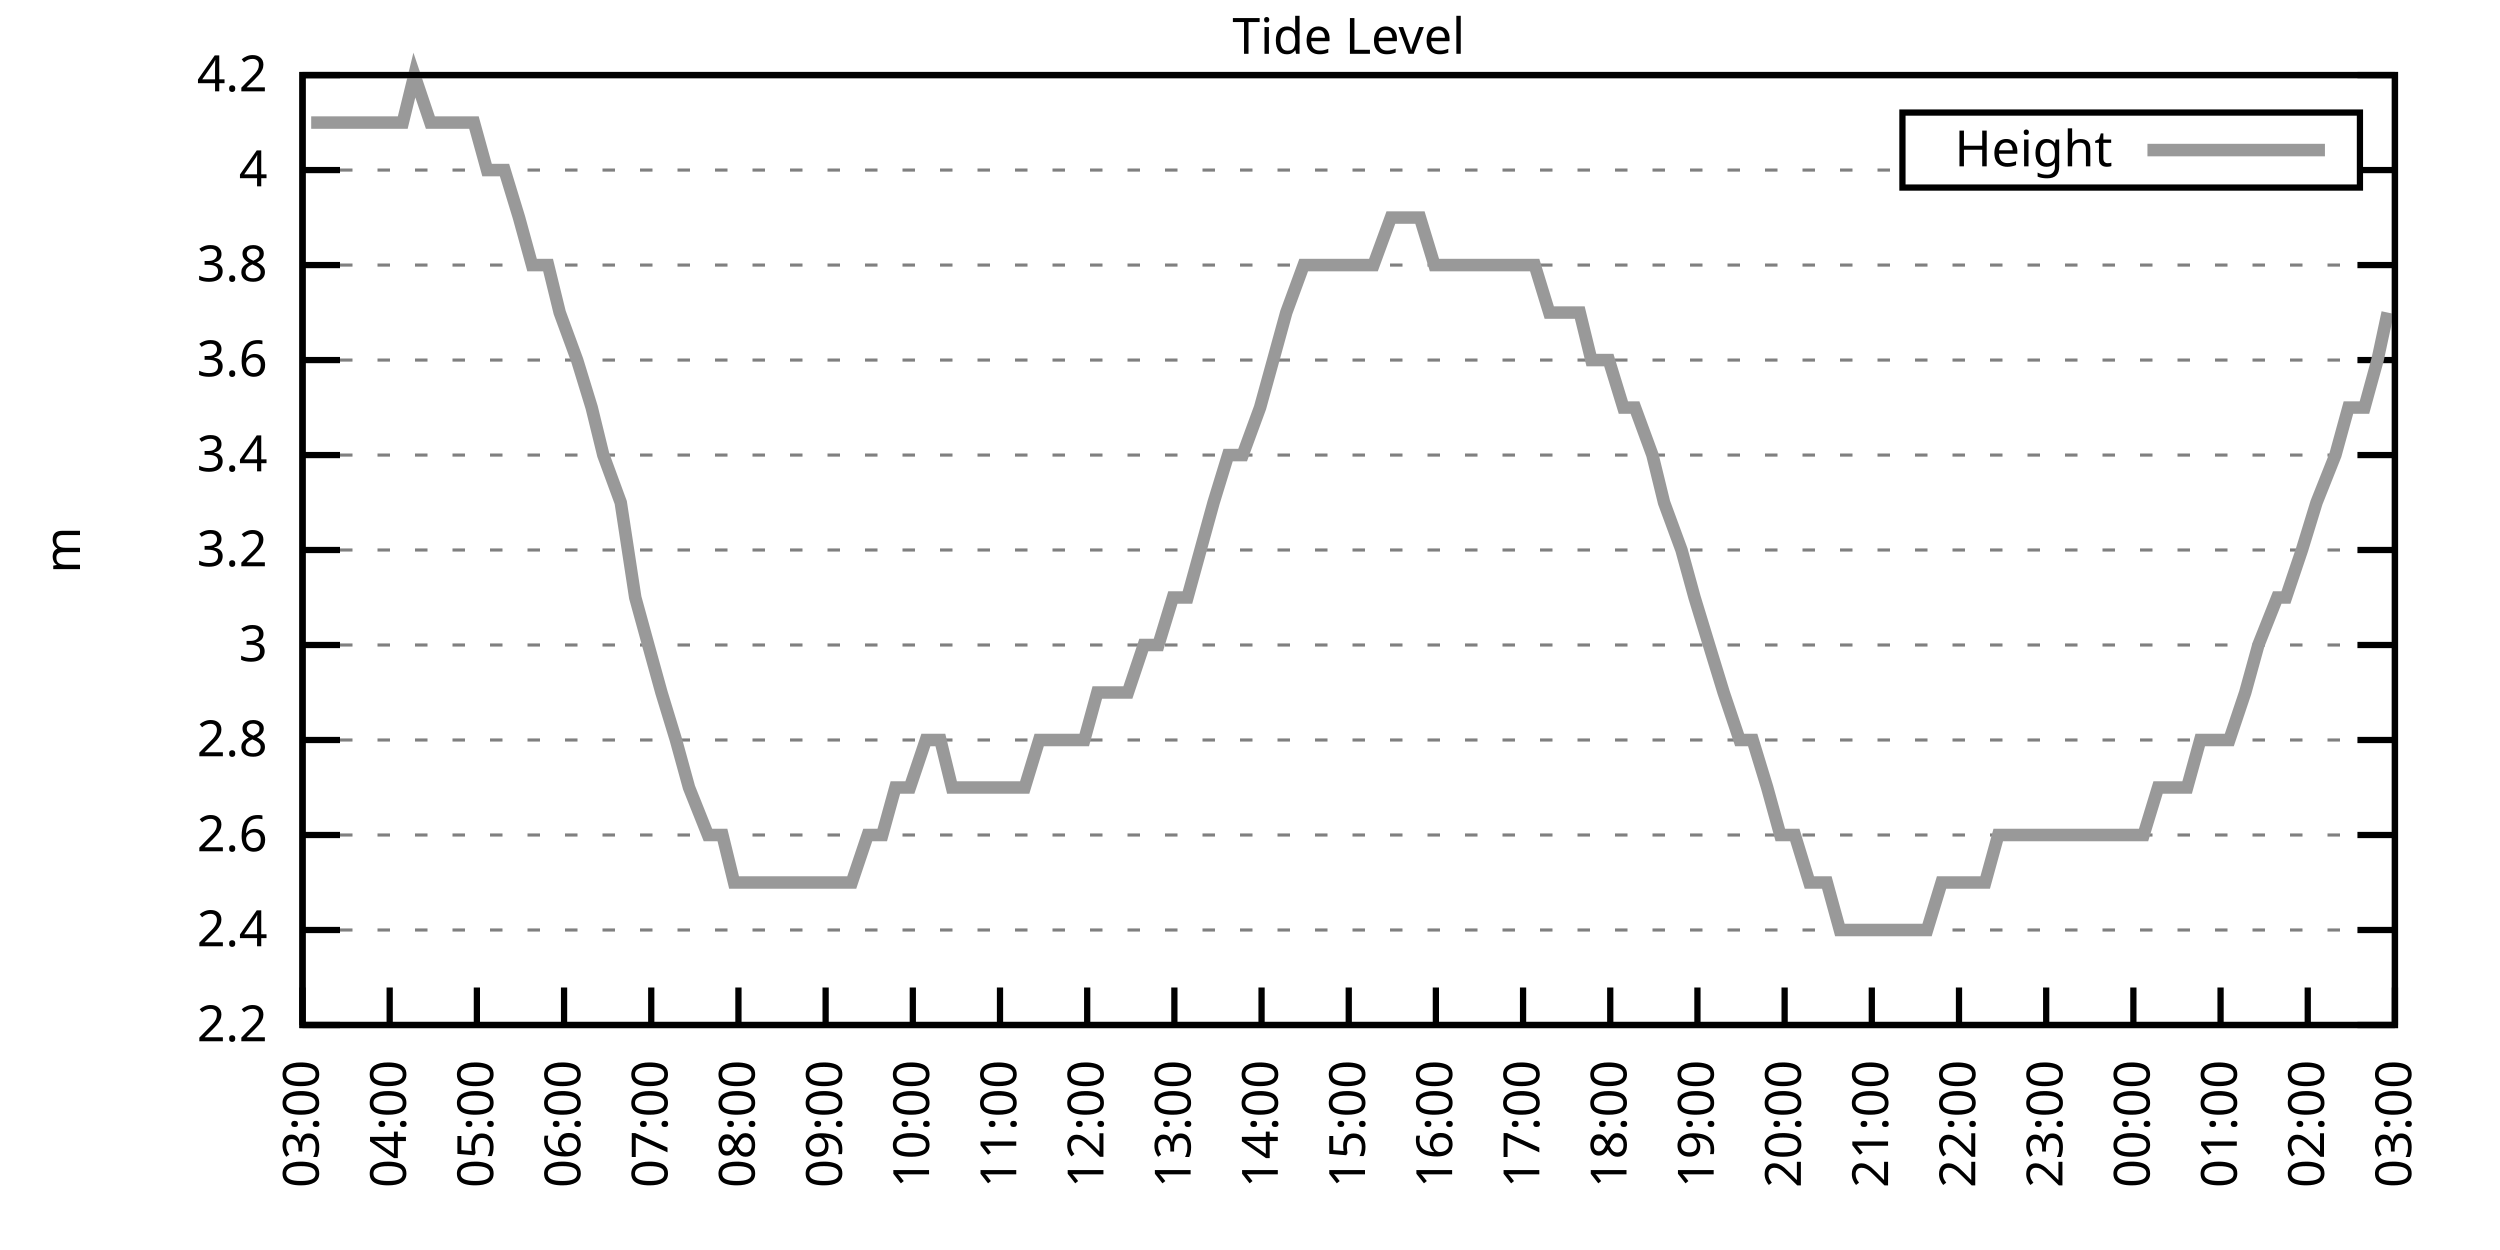
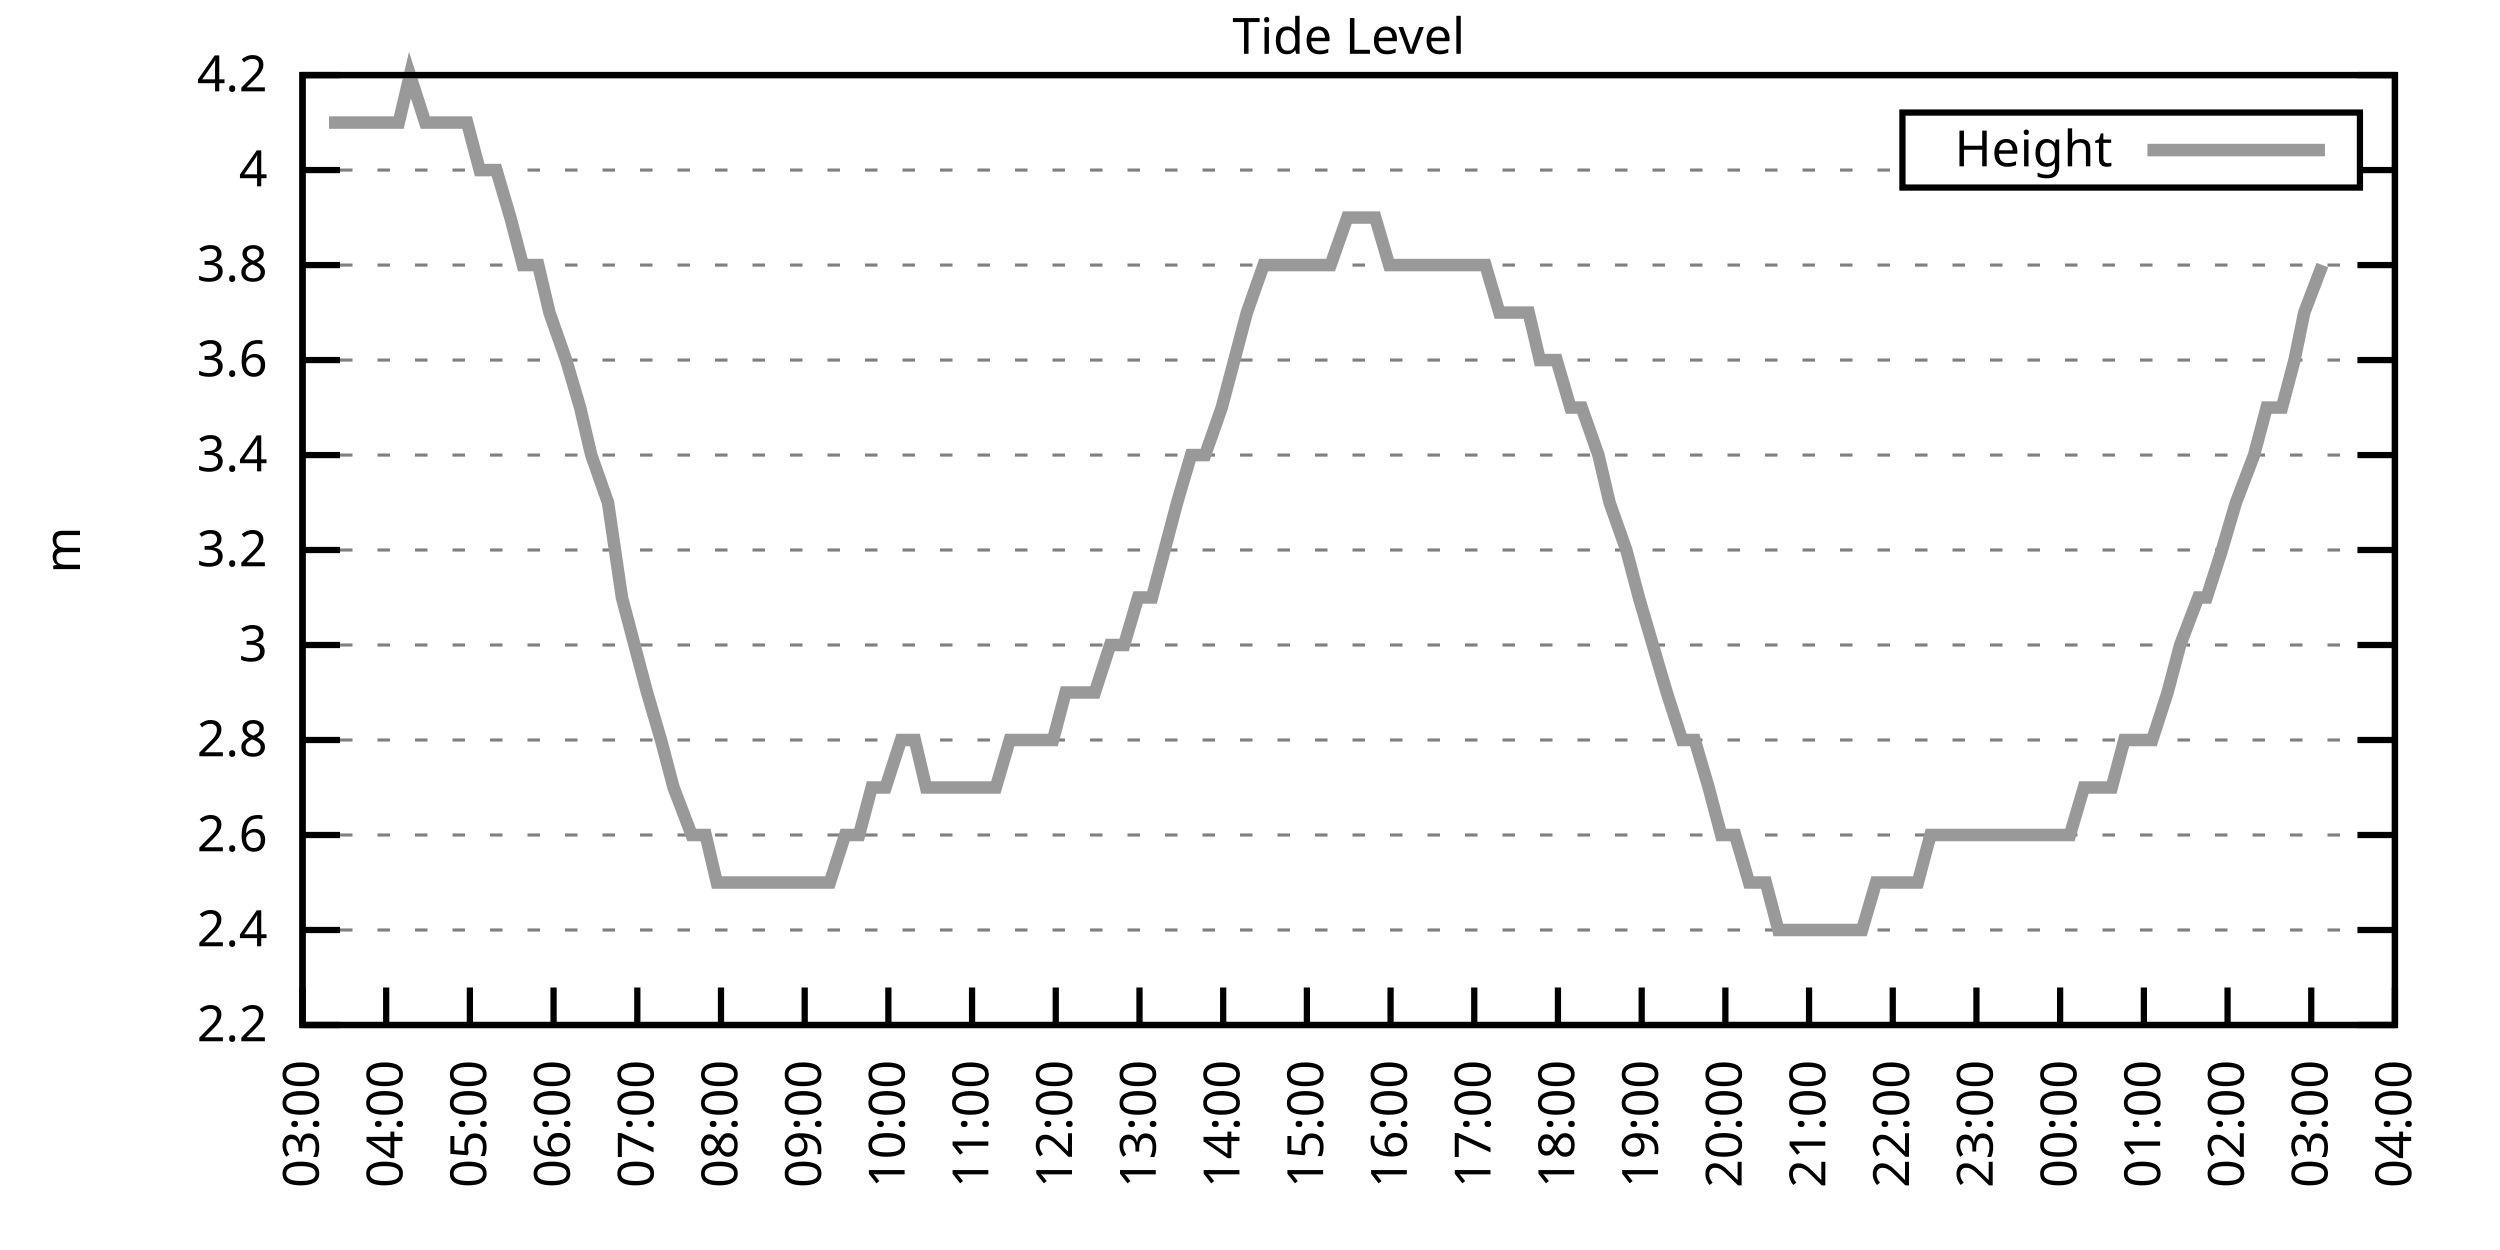
<svg xmlns="http://www.w3.org/2000/svg" xmlns:xlink="http://www.w3.org/1999/xlink" width="400" height="200" viewBox="0 0 400 200">
  <g id="gnuplot_canvas">
    <rect x="0" y="0" width="400" height="200" fill="none" />
    <defs>
      <circle id="gpDot" r="0.5" stroke-width="0.5" stroke="currentColor" />
      <path id="gpPt0" stroke-width="0.333" stroke="currentColor" d="M-1,0 h2 M0,-1 v2" />
      <path id="gpPt1" stroke-width="0.333" stroke="currentColor" d="M-1,-1 L1,1 M1,-1 L-1,1" />
      <path id="gpPt2" stroke-width="0.333" stroke="currentColor" d="M-1,0 L1,0 M0,-1 L0,1 M-1,-1 L1,1 M-1,1 L1,-1" />
      <rect id="gpPt3" stroke-width="0.333" stroke="currentColor" x="-1" y="-1" width="2" height="2" />
      <rect id="gpPt4" stroke-width="0.333" stroke="currentColor" fill="currentColor" x="-1" y="-1" width="2" height="2" />
      <circle id="gpPt5" stroke-width="0.333" stroke="currentColor" cx="0" cy="0" r="1" />
      <use xlink:href="#gpPt5" id="gpPt6" fill="currentColor" stroke="none" />
      <path id="gpPt7" stroke-width="0.333" stroke="currentColor" d="M0,-1.33 L-1.33,0.67 L1.33,0.67 z" />
      <use xlink:href="#gpPt7" id="gpPt8" fill="currentColor" stroke="none" />
      <use xlink:href="#gpPt7" id="gpPt9" stroke="currentColor" transform="rotate(180)" />
      <use xlink:href="#gpPt9" id="gpPt10" fill="currentColor" stroke="none" />
      <use xlink:href="#gpPt3" id="gpPt11" stroke="currentColor" transform="rotate(45)" />
      <use xlink:href="#gpPt11" id="gpPt12" fill="currentColor" stroke="none" />
      <path id="gpPt13" stroke-width="0.333" stroke="currentColor" d="M0,1.330 L1.265,0.411 L0.782,-1.067 L-0.782,-1.076 L-1.265,0.411 z" />
      <use xlink:href="#gpPt13" id="gpPt14" fill="currentColor" stroke="none" />
      <filter id="textbox" filterUnits="objectBoundingBox" x="0" y="0" height="1" width="1">
        <feFlood flood-color="white" flood-opacity="1" result="bgnd" />
        <feComposite in="SourceGraphic" in2="bgnd" operator="atop" />
      </filter>
      <filter id="greybox" filterUnits="objectBoundingBox" x="0" y="0" height="1" width="1">
        <feFlood flood-color="lightgrey" flood-opacity="1" result="grey" />
        <feComposite in="SourceGraphic" in2="grey" operator="atop" />
      </filter>
    </defs>
    <g fill="none" color="white" stroke="currentColor" stroke-width="1.00" stroke-linecap="butt" stroke-linejoin="miter">
</g>
    <g fill="none" color="black" stroke="currentColor" stroke-width="1.00" stroke-linecap="butt" stroke-linejoin="miter">
      <g stroke="none" shape-rendering="crispEdges">
        <polygon fill="rgb(255, 255, 255)" points="48.40,164.00 383.18,164.00 383.18,12.02 48.40,12.02 " />
      </g>
    </g>
    <g fill="none" color="black" stroke="currentColor" stroke-width="1.00" stroke-linecap="butt" stroke-linejoin="miter">
</g>
    <g fill="none" color="black" stroke="black" stroke-width="0.50" stroke-linecap="butt" stroke-linejoin="miter">
</g>
    <g fill="none" color="gray" stroke="currentColor" stroke-width="0.50" stroke-linecap="butt" stroke-linejoin="miter">
      <path stroke="gray" stroke-dasharray="2,4" class="gridline" d="M48.40,164.00 L383.19,164.00  " />
    </g>
    <g fill="none" color="gray" stroke="gray" stroke-width="1.00" stroke-linecap="butt" stroke-linejoin="miter">
</g>
    <g fill="none" color="black" stroke="currentColor" stroke-width="1.00" stroke-linecap="butt" stroke-linejoin="miter">
      <path stroke="black" d="M48.40,164.00 L54.40,164.00 M383.19,164.00 L377.19,164.00  " />
      <g transform="translate(42.80,166.60)" stroke="none" fill="black" font-family="Sans" font-size="8.00" text-anchor="end">
        <text>
          <tspan font-family="Sans"> 2.2</tspan>
        </text>
      </g>
    </g>
    <g fill="none" color="black" stroke="currentColor" stroke-width="1.00" stroke-linecap="butt" stroke-linejoin="miter">
</g>
    <g fill="none" color="black" stroke="black" stroke-width="0.50" stroke-linecap="butt" stroke-linejoin="miter">
</g>
    <g fill="none" color="gray" stroke="currentColor" stroke-width="0.50" stroke-linecap="butt" stroke-linejoin="miter">
      <path stroke="gray" stroke-dasharray="2,4" class="gridline" d="M48.40,148.80 L383.19,148.80  " />
    </g>
    <g fill="none" color="gray" stroke="gray" stroke-width="1.00" stroke-linecap="butt" stroke-linejoin="miter">
</g>
    <g fill="none" color="black" stroke="currentColor" stroke-width="1.00" stroke-linecap="butt" stroke-linejoin="miter">
      <path stroke="black" d="M48.40,148.80 L54.40,148.80 M383.19,148.80 L377.19,148.80  " />
      <g transform="translate(42.80,151.40)" stroke="none" fill="black" font-family="Sans" font-size="8.00" text-anchor="end">
        <text>
          <tspan font-family="Sans"> 2.4</tspan>
        </text>
      </g>
    </g>
    <g fill="none" color="black" stroke="currentColor" stroke-width="1.00" stroke-linecap="butt" stroke-linejoin="miter">
</g>
    <g fill="none" color="black" stroke="black" stroke-width="0.50" stroke-linecap="butt" stroke-linejoin="miter">
</g>
    <g fill="none" color="gray" stroke="currentColor" stroke-width="0.50" stroke-linecap="butt" stroke-linejoin="miter">
      <path stroke="gray" stroke-dasharray="2,4" class="gridline" d="M48.40,133.60 L383.19,133.60  " />
    </g>
    <g fill="none" color="gray" stroke="gray" stroke-width="1.00" stroke-linecap="butt" stroke-linejoin="miter">
</g>
    <g fill="none" color="black" stroke="currentColor" stroke-width="1.00" stroke-linecap="butt" stroke-linejoin="miter">
      <path stroke="black" d="M48.40,133.60 L54.40,133.60 M383.19,133.60 L377.19,133.60  " />
      <g transform="translate(42.80,136.20)" stroke="none" fill="black" font-family="Sans" font-size="8.00" text-anchor="end">
        <text>
          <tspan font-family="Sans"> 2.6</tspan>
        </text>
      </g>
    </g>
    <g fill="none" color="black" stroke="currentColor" stroke-width="1.00" stroke-linecap="butt" stroke-linejoin="miter">
</g>
    <g fill="none" color="black" stroke="black" stroke-width="0.50" stroke-linecap="butt" stroke-linejoin="miter">
</g>
    <g fill="none" color="gray" stroke="currentColor" stroke-width="0.50" stroke-linecap="butt" stroke-linejoin="miter">
      <path stroke="gray" stroke-dasharray="2,4" class="gridline" d="M48.40,118.40 L383.19,118.40  " />
    </g>
    <g fill="none" color="gray" stroke="gray" stroke-width="1.00" stroke-linecap="butt" stroke-linejoin="miter">
</g>
    <g fill="none" color="black" stroke="currentColor" stroke-width="1.00" stroke-linecap="butt" stroke-linejoin="miter">
      <path stroke="black" d="M48.40,118.40 L54.40,118.40 M383.19,118.40 L377.19,118.40  " />
      <g transform="translate(42.80,121.00)" stroke="none" fill="black" font-family="Sans" font-size="8.00" text-anchor="end">
        <text>
          <tspan font-family="Sans"> 2.8</tspan>
        </text>
      </g>
    </g>
    <g fill="none" color="black" stroke="currentColor" stroke-width="1.00" stroke-linecap="butt" stroke-linejoin="miter">
</g>
    <g fill="none" color="black" stroke="black" stroke-width="0.50" stroke-linecap="butt" stroke-linejoin="miter">
</g>
    <g fill="none" color="gray" stroke="currentColor" stroke-width="0.50" stroke-linecap="butt" stroke-linejoin="miter">
      <path stroke="gray" stroke-dasharray="2,4" class="gridline" d="M48.40,103.20 L383.19,103.20  " />
    </g>
    <g fill="none" color="gray" stroke="gray" stroke-width="1.00" stroke-linecap="butt" stroke-linejoin="miter">
</g>
    <g fill="none" color="black" stroke="currentColor" stroke-width="1.00" stroke-linecap="butt" stroke-linejoin="miter">
      <path stroke="black" d="M48.40,103.20 L54.40,103.20 M383.19,103.20 L377.19,103.20  " />
      <g transform="translate(42.80,105.80)" stroke="none" fill="black" font-family="Sans" font-size="8.00" text-anchor="end">
        <text>
          <tspan font-family="Sans"> 3</tspan>
        </text>
      </g>
    </g>
    <g fill="none" color="black" stroke="currentColor" stroke-width="1.00" stroke-linecap="butt" stroke-linejoin="miter">
</g>
    <g fill="none" color="black" stroke="black" stroke-width="0.50" stroke-linecap="butt" stroke-linejoin="miter">
</g>
    <g fill="none" color="gray" stroke="currentColor" stroke-width="0.50" stroke-linecap="butt" stroke-linejoin="miter">
      <path stroke="gray" stroke-dasharray="2,4" class="gridline" d="M48.40,88.00 L383.19,88.00  " />
    </g>
    <g fill="none" color="gray" stroke="gray" stroke-width="1.00" stroke-linecap="butt" stroke-linejoin="miter">
</g>
    <g fill="none" color="black" stroke="currentColor" stroke-width="1.00" stroke-linecap="butt" stroke-linejoin="miter">
      <path stroke="black" d="M48.40,88.00 L54.40,88.00 M383.19,88.00 L377.19,88.00  " />
      <g transform="translate(42.80,90.60)" stroke="none" fill="black" font-family="Sans" font-size="8.00" text-anchor="end">
        <text>
          <tspan font-family="Sans"> 3.2</tspan>
        </text>
      </g>
    </g>
    <g fill="none" color="black" stroke="currentColor" stroke-width="1.00" stroke-linecap="butt" stroke-linejoin="miter">
</g>
    <g fill="none" color="black" stroke="black" stroke-width="0.50" stroke-linecap="butt" stroke-linejoin="miter">
</g>
    <g fill="none" color="gray" stroke="currentColor" stroke-width="0.50" stroke-linecap="butt" stroke-linejoin="miter">
      <path stroke="gray" stroke-dasharray="2,4" class="gridline" d="M48.40,72.81 L383.19,72.81  " />
    </g>
    <g fill="none" color="gray" stroke="gray" stroke-width="1.00" stroke-linecap="butt" stroke-linejoin="miter">
</g>
    <g fill="none" color="black" stroke="currentColor" stroke-width="1.00" stroke-linecap="butt" stroke-linejoin="miter">
      <path stroke="black" d="M48.40,72.81 L54.40,72.81 M383.19,72.81 L377.19,72.81  " />
      <g transform="translate(42.80,75.41)" stroke="none" fill="black" font-family="Sans" font-size="8.00" text-anchor="end">
        <text>
          <tspan font-family="Sans"> 3.4</tspan>
        </text>
      </g>
    </g>
    <g fill="none" color="black" stroke="currentColor" stroke-width="1.00" stroke-linecap="butt" stroke-linejoin="miter">
</g>
    <g fill="none" color="black" stroke="black" stroke-width="0.50" stroke-linecap="butt" stroke-linejoin="miter">
</g>
    <g fill="none" color="gray" stroke="currentColor" stroke-width="0.50" stroke-linecap="butt" stroke-linejoin="miter">
      <path stroke="gray" stroke-dasharray="2,4" class="gridline" d="M48.40,57.61 L383.19,57.61  " />
    </g>
    <g fill="none" color="gray" stroke="gray" stroke-width="1.00" stroke-linecap="butt" stroke-linejoin="miter">
</g>
    <g fill="none" color="black" stroke="currentColor" stroke-width="1.00" stroke-linecap="butt" stroke-linejoin="miter">
      <path stroke="black" d="M48.40,57.61 L54.40,57.61 M383.19,57.61 L377.19,57.61  " />
      <g transform="translate(42.80,60.21)" stroke="none" fill="black" font-family="Sans" font-size="8.00" text-anchor="end">
        <text>
          <tspan font-family="Sans"> 3.6</tspan>
        </text>
      </g>
    </g>
    <g fill="none" color="black" stroke="currentColor" stroke-width="1.00" stroke-linecap="butt" stroke-linejoin="miter">
</g>
    <g fill="none" color="black" stroke="black" stroke-width="0.50" stroke-linecap="butt" stroke-linejoin="miter">
</g>
    <g fill="none" color="gray" stroke="currentColor" stroke-width="0.50" stroke-linecap="butt" stroke-linejoin="miter">
      <path stroke="gray" stroke-dasharray="2,4" class="gridline" d="M48.40,42.41 L383.19,42.41  " />
    </g>
    <g fill="none" color="gray" stroke="gray" stroke-width="1.00" stroke-linecap="butt" stroke-linejoin="miter">
</g>
    <g fill="none" color="black" stroke="currentColor" stroke-width="1.00" stroke-linecap="butt" stroke-linejoin="miter">
      <path stroke="black" d="M48.40,42.41 L54.40,42.41 M383.19,42.41 L377.19,42.41  " />
      <g transform="translate(42.80,45.01)" stroke="none" fill="black" font-family="Sans" font-size="8.00" text-anchor="end">
        <text>
          <tspan font-family="Sans"> 3.8</tspan>
        </text>
      </g>
    </g>
    <g fill="none" color="black" stroke="currentColor" stroke-width="1.00" stroke-linecap="butt" stroke-linejoin="miter">
</g>
    <g fill="none" color="black" stroke="black" stroke-width="0.50" stroke-linecap="butt" stroke-linejoin="miter">
</g>
    <g fill="none" color="gray" stroke="currentColor" stroke-width="0.50" stroke-linecap="butt" stroke-linejoin="miter">
      <path stroke="gray" stroke-dasharray="2,4" class="gridline" d="M48.40,27.21 L304.39,27.21 M377.59,27.21 L383.19,27.21  " />
    </g>
    <g fill="none" color="gray" stroke="gray" stroke-width="1.00" stroke-linecap="butt" stroke-linejoin="miter">
</g>
    <g fill="none" color="black" stroke="currentColor" stroke-width="1.00" stroke-linecap="butt" stroke-linejoin="miter">
      <path stroke="black" d="M48.40,27.21 L54.40,27.21 M383.19,27.21 L377.19,27.21  " />
      <g transform="translate(42.80,29.81)" stroke="none" fill="black" font-family="Sans" font-size="8.00" text-anchor="end">
        <text>
          <tspan font-family="Sans"> 4</tspan>
        </text>
      </g>
    </g>
    <g fill="none" color="black" stroke="currentColor" stroke-width="1.00" stroke-linecap="butt" stroke-linejoin="miter">
</g>
    <g fill="none" color="black" stroke="black" stroke-width="0.50" stroke-linecap="butt" stroke-linejoin="miter">
</g>
    <g fill="none" color="gray" stroke="currentColor" stroke-width="0.50" stroke-linecap="butt" stroke-linejoin="miter">
      <path stroke="gray" stroke-dasharray="2,4" class="gridline" d="M48.40,12.01 L383.19,12.01  " />
    </g>
    <g fill="none" color="gray" stroke="gray" stroke-width="1.00" stroke-linecap="butt" stroke-linejoin="miter">
</g>
    <g fill="none" color="black" stroke="currentColor" stroke-width="1.00" stroke-linecap="butt" stroke-linejoin="miter">
      <path stroke="black" d="M48.40,12.01 L54.40,12.01 M383.19,12.01 L377.19,12.01  " />
      <g transform="translate(42.80,14.61)" stroke="none" fill="black" font-family="Sans" font-size="8.00" text-anchor="end">
        <text>
          <tspan font-family="Sans"> 4.2</tspan>
        </text>
      </g>
    </g>
    <g fill="none" color="black" stroke="currentColor" stroke-width="1.00" stroke-linecap="butt" stroke-linejoin="miter">
      <path stroke="black" d="M48.40,164.00 L48.40,158.00  " />
      <g transform="translate(51.00,169.60) rotate(270.00)" stroke="none" fill="black" font-family="Sans" font-size="8.00" text-anchor="end">
        <text>
          <tspan font-family="Sans">03:00</tspan>
        </text>
      </g>
    </g>
    <g fill="none" color="black" stroke="currentColor" stroke-width="1.00" stroke-linecap="butt" stroke-linejoin="miter">
-       <path stroke="black" d="M62.35,164.00 L62.35,158.00  " />
-       <g transform="translate(64.95,169.60) rotate(270.00)" stroke="none" fill="black" font-family="Sans" font-size="8.00" text-anchor="end">
+       <path stroke="black" d="M61.79,164.00 L61.79,158.00  " />
+       <g transform="translate(64.39,169.60) rotate(270.00)" stroke="none" fill="black" font-family="Sans" font-size="8.00" text-anchor="end">
        <text>
          <tspan font-family="Sans">04:00</tspan>
        </text>
      </g>
    </g>
    <g fill="none" color="black" stroke="currentColor" stroke-width="1.00" stroke-linecap="butt" stroke-linejoin="miter">
-       <path stroke="black" d="M76.30,164.00 L76.30,158.00  " />
-       <g transform="translate(78.90,169.60) rotate(270.00)" stroke="none" fill="black" font-family="Sans" font-size="8.00" text-anchor="end">
+       <path stroke="black" d="M75.18,164.00 L75.18,158.00  " />
+       <g transform="translate(77.78,169.60) rotate(270.00)" stroke="none" fill="black" font-family="Sans" font-size="8.00" text-anchor="end">
        <text>
          <tspan font-family="Sans">05:00</tspan>
        </text>
      </g>
    </g>
    <g fill="none" color="black" stroke="currentColor" stroke-width="1.00" stroke-linecap="butt" stroke-linejoin="miter">
-       <path stroke="black" d="M90.25,164.00 L90.25,158.00  " />
-       <g transform="translate(92.85,169.60) rotate(270.00)" stroke="none" fill="black" font-family="Sans" font-size="8.00" text-anchor="end">
+       <path stroke="black" d="M88.57,164.00 L88.57,158.00  " />
+       <g transform="translate(91.17,169.60) rotate(270.00)" stroke="none" fill="black" font-family="Sans" font-size="8.00" text-anchor="end">
        <text>
          <tspan font-family="Sans">06:00</tspan>
        </text>
      </g>
    </g>
    <g fill="none" color="black" stroke="currentColor" stroke-width="1.00" stroke-linecap="butt" stroke-linejoin="miter">
-       <path stroke="black" d="M104.20,164.00 L104.20,158.00  " />
-       <g transform="translate(106.80,169.60) rotate(270.00)" stroke="none" fill="black" font-family="Sans" font-size="8.00" text-anchor="end">
+       <path stroke="black" d="M101.97,164.00 L101.97,158.00  " />
+       <g transform="translate(104.57,169.60) rotate(270.00)" stroke="none" fill="black" font-family="Sans" font-size="8.00" text-anchor="end">
        <text>
          <tspan font-family="Sans">07:00</tspan>
        </text>
      </g>
    </g>
    <g fill="none" color="black" stroke="currentColor" stroke-width="1.00" stroke-linecap="butt" stroke-linejoin="miter">
-       <path stroke="black" d="M118.15,164.00 L118.15,158.00  " />
-       <g transform="translate(120.75,169.60) rotate(270.00)" stroke="none" fill="black" font-family="Sans" font-size="8.00" text-anchor="end">
+       <path stroke="black" d="M115.36,164.00 L115.36,158.00  " />
+       <g transform="translate(117.96,169.60) rotate(270.00)" stroke="none" fill="black" font-family="Sans" font-size="8.00" text-anchor="end">
        <text>
          <tspan font-family="Sans">08:00</tspan>
        </text>
      </g>
    </g>
    <g fill="none" color="black" stroke="currentColor" stroke-width="1.00" stroke-linecap="butt" stroke-linejoin="miter">
-       <path stroke="black" d="M132.10,164.00 L132.10,158.00  " />
-       <g transform="translate(134.70,169.60) rotate(270.00)" stroke="none" fill="black" font-family="Sans" font-size="8.00" text-anchor="end">
+       <path stroke="black" d="M128.75,164.00 L128.75,158.00  " />
+       <g transform="translate(131.35,169.60) rotate(270.00)" stroke="none" fill="black" font-family="Sans" font-size="8.00" text-anchor="end">
        <text>
          <tspan font-family="Sans">09:00</tspan>
        </text>
      </g>
    </g>
    <g fill="none" color="black" stroke="currentColor" stroke-width="1.00" stroke-linecap="butt" stroke-linejoin="miter">
-       <path stroke="black" d="M146.05,164.00 L146.05,158.00  " />
-       <g transform="translate(148.65,169.60) rotate(270.00)" stroke="none" fill="black" font-family="Sans" font-size="8.00" text-anchor="end">
+       <path stroke="black" d="M142.14,164.00 L142.14,158.00  " />
+       <g transform="translate(144.74,169.60) rotate(270.00)" stroke="none" fill="black" font-family="Sans" font-size="8.00" text-anchor="end">
        <text>
          <tspan font-family="Sans">10:00</tspan>
        </text>
      </g>
    </g>
    <g fill="none" color="black" stroke="currentColor" stroke-width="1.00" stroke-linecap="butt" stroke-linejoin="miter">
-       <path stroke="black" d="M160.00,164.00 L160.00,158.00  " />
-       <g transform="translate(162.60,169.60) rotate(270.00)" stroke="none" fill="black" font-family="Sans" font-size="8.00" text-anchor="end">
+       <path stroke="black" d="M155.53,164.00 L155.53,158.00  " />
+       <g transform="translate(158.13,169.60) rotate(270.00)" stroke="none" fill="black" font-family="Sans" font-size="8.00" text-anchor="end">
        <text>
          <tspan font-family="Sans">11:00</tspan>
        </text>
      </g>
    </g>
    <g fill="none" color="black" stroke="currentColor" stroke-width="1.00" stroke-linecap="butt" stroke-linejoin="miter">
-       <path stroke="black" d="M173.95,164.00 L173.95,158.00  " />
-       <g transform="translate(176.55,169.60) rotate(270.00)" stroke="none" fill="black" font-family="Sans" font-size="8.00" text-anchor="end">
+       <path stroke="black" d="M168.92,164.00 L168.92,158.00  " />
+       <g transform="translate(171.52,169.60) rotate(270.00)" stroke="none" fill="black" font-family="Sans" font-size="8.00" text-anchor="end">
        <text>
          <tspan font-family="Sans">12:00</tspan>
        </text>
      </g>
    </g>
    <g fill="none" color="black" stroke="currentColor" stroke-width="1.00" stroke-linecap="butt" stroke-linejoin="miter">
-       <path stroke="black" d="M187.90,164.00 L187.90,158.00  " />
-       <g transform="translate(190.50,169.60) rotate(270.00)" stroke="none" fill="black" font-family="Sans" font-size="8.00" text-anchor="end">
+       <path stroke="black" d="M182.32,164.00 L182.32,158.00  " />
+       <g transform="translate(184.92,169.60) rotate(270.00)" stroke="none" fill="black" font-family="Sans" font-size="8.00" text-anchor="end">
        <text>
          <tspan font-family="Sans">13:00</tspan>
        </text>
      </g>
    </g>
    <g fill="none" color="black" stroke="currentColor" stroke-width="1.00" stroke-linecap="butt" stroke-linejoin="miter">
-       <path stroke="black" d="M201.85,164.00 L201.85,158.00  " />
-       <g transform="translate(204.45,169.60) rotate(270.00)" stroke="none" fill="black" font-family="Sans" font-size="8.00" text-anchor="end">
+       <path stroke="black" d="M195.71,164.00 L195.71,158.00  " />
+       <g transform="translate(198.31,169.60) rotate(270.00)" stroke="none" fill="black" font-family="Sans" font-size="8.00" text-anchor="end">
        <text>
          <tspan font-family="Sans">14:00</tspan>
        </text>
      </g>
    </g>
    <g fill="none" color="black" stroke="currentColor" stroke-width="1.00" stroke-linecap="butt" stroke-linejoin="miter">
-       <path stroke="black" d="M215.80,164.00 L215.80,158.00  " />
-       <g transform="translate(218.40,169.60) rotate(270.00)" stroke="none" fill="black" font-family="Sans" font-size="8.00" text-anchor="end">
+       <path stroke="black" d="M209.10,164.00 L209.10,158.00  " />
+       <g transform="translate(211.70,169.60) rotate(270.00)" stroke="none" fill="black" font-family="Sans" font-size="8.00" text-anchor="end">
        <text>
          <tspan font-family="Sans">15:00</tspan>
        </text>
      </g>
    </g>
    <g fill="none" color="black" stroke="currentColor" stroke-width="1.00" stroke-linecap="butt" stroke-linejoin="miter">
-       <path stroke="black" d="M229.74,164.00 L229.74,158.00  " />
-       <g transform="translate(232.34,169.60) rotate(270.00)" stroke="none" fill="black" font-family="Sans" font-size="8.00" text-anchor="end">
+       <path stroke="black" d="M222.49,164.00 L222.49,158.00  " />
+       <g transform="translate(225.09,169.60) rotate(270.00)" stroke="none" fill="black" font-family="Sans" font-size="8.00" text-anchor="end">
        <text>
          <tspan font-family="Sans">16:00</tspan>
        </text>
      </g>
    </g>
    <g fill="none" color="black" stroke="currentColor" stroke-width="1.00" stroke-linecap="butt" stroke-linejoin="miter">
-       <path stroke="black" d="M243.69,164.00 L243.69,158.00  " />
-       <g transform="translate(246.29,169.60) rotate(270.00)" stroke="none" fill="black" font-family="Sans" font-size="8.00" text-anchor="end">
+       <path stroke="black" d="M235.88,164.00 L235.88,158.00  " />
+       <g transform="translate(238.48,169.60) rotate(270.00)" stroke="none" fill="black" font-family="Sans" font-size="8.00" text-anchor="end">
        <text>
          <tspan font-family="Sans">17:00</tspan>
        </text>
      </g>
    </g>
    <g fill="none" color="black" stroke="currentColor" stroke-width="1.00" stroke-linecap="butt" stroke-linejoin="miter">
-       <path stroke="black" d="M257.64,164.00 L257.64,158.00  " />
-       <g transform="translate(260.24,169.60) rotate(270.00)" stroke="none" fill="black" font-family="Sans" font-size="8.00" text-anchor="end">
+       <path stroke="black" d="M249.27,164.00 L249.27,158.00  " />
+       <g transform="translate(251.87,169.60) rotate(270.00)" stroke="none" fill="black" font-family="Sans" font-size="8.00" text-anchor="end">
        <text>
          <tspan font-family="Sans">18:00</tspan>
        </text>
      </g>
    </g>
    <g fill="none" color="black" stroke="currentColor" stroke-width="1.00" stroke-linecap="butt" stroke-linejoin="miter">
-       <path stroke="black" d="M271.59,164.00 L271.59,158.00  " />
-       <g transform="translate(274.19,169.60) rotate(270.00)" stroke="none" fill="black" font-family="Sans" font-size="8.00" text-anchor="end">
+       <path stroke="black" d="M262.67,164.00 L262.67,158.00  " />
+       <g transform="translate(265.27,169.60) rotate(270.00)" stroke="none" fill="black" font-family="Sans" font-size="8.00" text-anchor="end">
        <text>
          <tspan font-family="Sans">19:00</tspan>
        </text>
      </g>
    </g>
    <g fill="none" color="black" stroke="currentColor" stroke-width="1.00" stroke-linecap="butt" stroke-linejoin="miter">
-       <path stroke="black" d="M285.54,164.00 L285.54,158.00  " />
-       <g transform="translate(288.14,169.60) rotate(270.00)" stroke="none" fill="black" font-family="Sans" font-size="8.00" text-anchor="end">
+       <path stroke="black" d="M276.06,164.00 L276.06,158.00  " />
+       <g transform="translate(278.66,169.60) rotate(270.00)" stroke="none" fill="black" font-family="Sans" font-size="8.00" text-anchor="end">
        <text>
          <tspan font-family="Sans">20:00</tspan>
        </text>
      </g>
    </g>
    <g fill="none" color="black" stroke="currentColor" stroke-width="1.00" stroke-linecap="butt" stroke-linejoin="miter">
-       <path stroke="black" d="M299.49,164.00 L299.49,158.00  " />
-       <g transform="translate(302.09,169.60) rotate(270.00)" stroke="none" fill="black" font-family="Sans" font-size="8.00" text-anchor="end">
+       <path stroke="black" d="M289.45,164.00 L289.45,158.00  " />
+       <g transform="translate(292.05,169.60) rotate(270.00)" stroke="none" fill="black" font-family="Sans" font-size="8.00" text-anchor="end">
        <text>
          <tspan font-family="Sans">21:00</tspan>
        </text>
      </g>
    </g>
    <g fill="none" color="black" stroke="currentColor" stroke-width="1.00" stroke-linecap="butt" stroke-linejoin="miter">
-       <path stroke="black" d="M313.44,164.00 L313.44,158.00  " />
-       <g transform="translate(316.04,169.60) rotate(270.00)" stroke="none" fill="black" font-family="Sans" font-size="8.00" text-anchor="end">
+       <path stroke="black" d="M302.84,164.00 L302.84,158.00  " />
+       <g transform="translate(305.44,169.60) rotate(270.00)" stroke="none" fill="black" font-family="Sans" font-size="8.00" text-anchor="end">
        <text>
          <tspan font-family="Sans">22:00</tspan>
        </text>
      </g>
    </g>
    <g fill="none" color="black" stroke="currentColor" stroke-width="1.00" stroke-linecap="butt" stroke-linejoin="miter">
-       <path stroke="black" d="M327.39,164.00 L327.39,158.00  " />
-       <g transform="translate(329.99,169.60) rotate(270.00)" stroke="none" fill="black" font-family="Sans" font-size="8.00" text-anchor="end">
+       <path stroke="black" d="M316.23,164.00 L316.23,158.00  " />
+       <g transform="translate(318.83,169.60) rotate(270.00)" stroke="none" fill="black" font-family="Sans" font-size="8.00" text-anchor="end">
        <text>
          <tspan font-family="Sans">23:00</tspan>
        </text>
      </g>
    </g>
    <g fill="none" color="black" stroke="currentColor" stroke-width="1.00" stroke-linecap="butt" stroke-linejoin="miter">
-       <path stroke="black" d="M341.34,164.00 L341.34,158.00  " />
-       <g transform="translate(343.94,169.60) rotate(270.00)" stroke="none" fill="black" font-family="Sans" font-size="8.00" text-anchor="end">
+       <path stroke="black" d="M329.62,164.00 L329.62,158.00  " />
+       <g transform="translate(332.22,169.60) rotate(270.00)" stroke="none" fill="black" font-family="Sans" font-size="8.00" text-anchor="end">
        <text>
          <tspan font-family="Sans">00:00</tspan>
        </text>
      </g>
    </g>
    <g fill="none" color="black" stroke="currentColor" stroke-width="1.00" stroke-linecap="butt" stroke-linejoin="miter">
-       <path stroke="black" d="M355.29,164.00 L355.29,158.00  " />
-       <g transform="translate(357.89,169.60) rotate(270.00)" stroke="none" fill="black" font-family="Sans" font-size="8.00" text-anchor="end">
+       <path stroke="black" d="M343.02,164.00 L343.02,158.00  " />
+       <g transform="translate(345.62,169.60) rotate(270.00)" stroke="none" fill="black" font-family="Sans" font-size="8.00" text-anchor="end">
        <text>
          <tspan font-family="Sans">01:00</tspan>
        </text>
      </g>
    </g>
    <g fill="none" color="black" stroke="currentColor" stroke-width="1.00" stroke-linecap="butt" stroke-linejoin="miter">
-       <path stroke="black" d="M369.24,164.00 L369.24,158.00  " />
-       <g transform="translate(371.84,169.60) rotate(270.00)" stroke="none" fill="black" font-family="Sans" font-size="8.00" text-anchor="end">
+       <path stroke="black" d="M356.41,164.00 L356.41,158.00  " />
+       <g transform="translate(359.01,169.60) rotate(270.00)" stroke="none" fill="black" font-family="Sans" font-size="8.00" text-anchor="end">
        <text>
          <tspan font-family="Sans">02:00</tspan>
+         </text>
+       </g>
+     </g>
+     <g fill="none" color="black" stroke="currentColor" stroke-width="1.00" stroke-linecap="butt" stroke-linejoin="miter">
+       <path stroke="black" d="M369.80,164.00 L369.80,158.00  " />
+       <g transform="translate(372.40,169.60) rotate(270.00)" stroke="none" fill="black" font-family="Sans" font-size="8.00" text-anchor="end">
+         <text>
+           <tspan font-family="Sans">03:00</tspan>
        </text>
      </g>
    </g>
    <g fill="none" color="black" stroke="currentColor" stroke-width="1.00" stroke-linecap="butt" stroke-linejoin="miter">
      <path stroke="black" d="M383.19,164.00 L383.19,158.00  " />
      <g transform="translate(385.79,169.60) rotate(270.00)" stroke="none" fill="black" font-family="Sans" font-size="8.00" text-anchor="end">
        <text>
-           <tspan font-family="Sans">03:00</tspan>
+           <tspan font-family="Sans">04:00</tspan>
        </text>
      </g>
    </g>
    <g fill="none" color="black" stroke="currentColor" stroke-width="1.00" stroke-linecap="butt" stroke-linejoin="miter">
</g>
    <g fill="none" color="black" stroke="currentColor" stroke-width="1.00" stroke-linecap="butt" stroke-linejoin="miter">
      <path stroke="black" d="M48.40,12.01 L48.40,164.00 L383.19,164.00 L383.19,12.01 L48.40,12.01 Z  " />
    </g>
    <g fill="none" color="black" stroke="currentColor" stroke-width="1.00" stroke-linecap="butt" stroke-linejoin="miter">
</g>
    <g fill="none" color="black" stroke="currentColor" stroke-width="1.00" stroke-linecap="butt" stroke-linejoin="miter">
      <path stroke="black" d="M304.39,30.01 L304.39,18.01 L377.59,18.01 L377.59,30.01 L304.39,30.01 Z  " />
    </g>
    <g id="Tide_level_plot_1">
      <g fill="none" color="white" stroke="black" stroke-width="2.00" stroke-linecap="butt" stroke-linejoin="miter">
</g>
      <g fill="none" color="black" stroke="currentColor" stroke-width="2.00" stroke-linecap="butt" stroke-linejoin="miter">
        <g transform="translate(337.99,26.61)" stroke="none" fill="black" font-family="Sans" font-size="8.00" text-anchor="end">
          <text>
            <tspan font-family="Sans">Height</tspan>
          </text>
        </g>
      </g>
      <g fill="none" color="black" stroke="currentColor" stroke-width="2.00" stroke-linecap="butt" stroke-linejoin="miter">
-         <path stroke="rgb(153, 153, 153)" d="M343.59,24.01 L371.99,24.01 M49.79,19.61 L52.82,19.61 L54.68,19.61 L57.23,19.61 L59.79,19.61 L62.12,19.61   L64.44,19.61 L66.30,12.01 L68.86,19.61 L71.18,19.61 L73.51,19.61 L75.83,19.61 L77.93,27.21 L80.72,27.21   L83.04,34.81 L85.13,42.41 L87.69,42.41 L89.55,50.01 L92.34,57.61 L94.67,65.21 L96.53,72.81 L99.32,80.41   L101.64,95.60 L103.73,103.20 L105.83,110.80 L108.15,118.40 L110.24,126.00 L113.27,133.60 L115.59,133.60 L117.45,141.20   L119.78,141.20 L122.10,141.20 L124.89,141.20 L126.98,141.20 L129.31,141.20 L131.40,141.20 L133.96,141.20 L136.28,141.20   L138.84,133.60 L141.16,133.60 L143.26,126.00 L145.58,126.00 L148.14,118.40 L150.46,118.40 L152.32,126.00 L155.11,126.00   L157.44,126.00 L159.76,126.00 L162.09,126.00 L163.95,126.00 L166.27,118.40 L169.06,118.40 L170.92,118.40 L173.48,118.40   L175.57,110.80 L178.13,110.80 L180.46,110.80 L183.01,103.20 L185.34,103.20 L187.66,95.60 L189.99,95.60 L192.08,88.00   L194.17,80.41 L196.50,72.81 L198.82,72.81 L201.61,65.21 L203.71,57.61 L205.80,50.01 L208.59,42.41 L210.91,42.41   L213.01,42.41 L215.56,42.41 L217.65,42.41 L219.75,42.41 L222.54,34.81 L224.63,34.81 L227.19,34.81 L229.51,42.41   L231.37,42.41 L234.16,42.41 L236.02,42.41 L238.81,42.41 L241.14,42.41 L243.46,42.41 L245.55,42.41 L247.88,50.01   L250.20,50.01 L252.76,50.01 L254.62,57.61 L257.41,57.61 L259.74,65.21 L261.60,65.21 L264.39,72.81 L266.25,80.41   L269.04,88.00 L271.13,95.60 L273.45,103.20 L275.78,110.80 L278.34,118.40 L280.43,118.40 L282.75,126.00 L284.85,133.60   L287.17,133.60 L289.50,141.20 L292.29,141.20 L294.38,148.80 L296.70,148.80 L299.26,148.80 L301.35,148.80 L303.68,148.80   L305.77,148.80 L308.33,148.80 L310.65,141.20 L313.21,141.20 L315.53,141.20 L317.63,141.20 L319.72,133.60 L322.51,133.60   L324.60,133.60 L326.93,133.60 L329.02,133.60 L331.81,133.60 L334.13,133.60 L336.23,133.60 L338.55,133.60 L340.64,133.60   L342.97,133.60 L345.29,126.00 L347.39,126.00 L349.94,126.00 L352.04,118.40 L354.36,118.40 L356.69,118.40 L359.24,110.80   L361.34,103.20 L364.36,95.60 L365.75,95.60 L368.31,88.00 L370.64,80.41 L373.66,72.81 L375.75,65.21 L378.31,65.21   L380.40,57.61 L382.03,50.01  " />
+         <path stroke="rgb(153, 153, 153)" d="M343.59,24.01 L371.99,24.01 M52.64,19.61 L54.43,19.61 L56.88,19.61 L59.34,19.61 L61.57,19.61 L63.80,19.61   L65.59,12.01 L68.04,19.61 L70.27,19.61 L72.50,19.61 L74.74,19.61 L76.75,27.21 L79.42,27.21 L81.66,34.81   L83.66,42.41 L86.12,42.41 L87.91,50.01 L90.58,57.61 L92.82,65.21 L94.60,72.81 L97.28,80.41 L99.51,95.60   L101.52,103.20 L103.53,110.80 L105.76,118.40 L107.77,126.00 L110.67,133.60 L112.90,133.60 L114.69,141.20 L116.92,141.20   L119.15,141.20 L121.83,141.20 L123.84,141.20 L126.07,141.20 L128.08,141.20 L130.54,141.20 L132.77,141.20 L135.22,133.60   L137.45,133.60 L139.46,126.00 L141.69,126.00 L144.15,118.40 L146.38,118.40 L148.17,126.00 L150.85,126.00 L153.08,126.00   L155.31,126.00 L157.54,126.00 L159.33,126.00 L161.56,118.40 L164.24,118.40 L166.02,118.40 L168.48,118.40 L170.49,110.80   L172.94,110.80 L175.17,110.80 L177.63,103.20 L179.86,103.20 L182.09,95.60 L184.32,95.60 L186.33,88.00 L188.34,80.41   L190.57,72.81 L192.81,72.81 L195.48,65.21 L197.49,57.61 L199.50,50.01 L202.18,42.41 L204.41,42.41 L206.42,42.41   L208.88,42.41 L210.88,42.41 L212.89,42.41 L215.57,34.81 L217.58,34.81 L220.04,34.81 L222.27,42.41 L224.05,42.41   L226.73,42.41 L228.52,42.41 L231.20,42.41 L233.43,42.41 L235.66,42.41 L237.67,42.41 L239.90,50.01 L242.13,50.01   L244.59,50.01 L246.37,57.61 L249.05,57.61 L251.28,65.21 L253.07,65.21 L255.75,72.81 L257.53,80.41 L260.21,88.00   L262.22,95.60 L264.45,103.20 L266.68,110.80 L269.14,118.40 L271.15,118.40 L273.38,126.00 L275.39,133.60 L277.62,133.60   L279.85,141.20 L282.53,141.20 L284.54,148.80 L286.77,148.80 L289.23,148.80 L291.23,148.80 L293.47,148.80 L295.48,148.80   L297.93,148.80 L300.16,141.20 L302.62,141.20 L304.85,141.20 L306.86,141.20 L308.87,133.60 L311.54,133.60 L313.55,133.60   L315.79,133.60 L317.79,133.60 L320.47,133.60 L322.70,133.60 L324.71,133.60 L326.95,133.60 L328.95,133.60 L331.19,133.60   L333.42,126.00 L335.43,126.00 L337.88,126.00 L339.89,118.40 L342.12,118.40 L344.35,118.40 L346.81,110.80 L348.82,103.20   L351.72,95.60 L353.06,95.60 L355.51,88.00 L357.75,80.41 L360.65,72.81 L362.66,65.21 L365.11,65.21 L367.12,57.61   L368.68,50.01 L371.58,42.41  " />
      </g>
    </g>
    <g fill="none" color="black" stroke="currentColor" stroke-width="2.00" stroke-linecap="butt" stroke-linejoin="miter">
</g>
    <g fill="none" color="black" stroke="black" stroke-width="1.00" stroke-linecap="butt" stroke-linejoin="miter">
</g>
    <g fill="none" color="black" stroke="currentColor" stroke-width="1.00" stroke-linecap="butt" stroke-linejoin="miter">
      <path stroke="black" d="M48.40,12.01 L48.40,164.00 L383.19,164.00 L383.19,12.01 L48.40,12.01 Z  " />
      <g transform="translate(12.80,88.01) rotate(270.00)" stroke="none" fill="black" font-family="Sans" font-size="8.00" text-anchor="middle">
        <text>
          <tspan font-family="Sans">m</tspan>
        </text>
      </g>
    </g>
    <g fill="none" color="black" stroke="currentColor" stroke-width="1.00" stroke-linecap="butt" stroke-linejoin="miter">
</g>
    <g fill="none" color="black" stroke="currentColor" stroke-width="1.00" stroke-linecap="butt" stroke-linejoin="miter">
      <g transform="translate(215.79,8.61)" stroke="none" fill="black" font-family="Sans" font-size="8.00" text-anchor="middle">
        <text>
          <tspan font-family="Sans">Tide Level</tspan>
        </text>
      </g>
    </g>
    <g fill="none" color="black" stroke="currentColor" stroke-width="1.00" stroke-linecap="butt" stroke-linejoin="miter">
</g>
  </g>
</svg>
